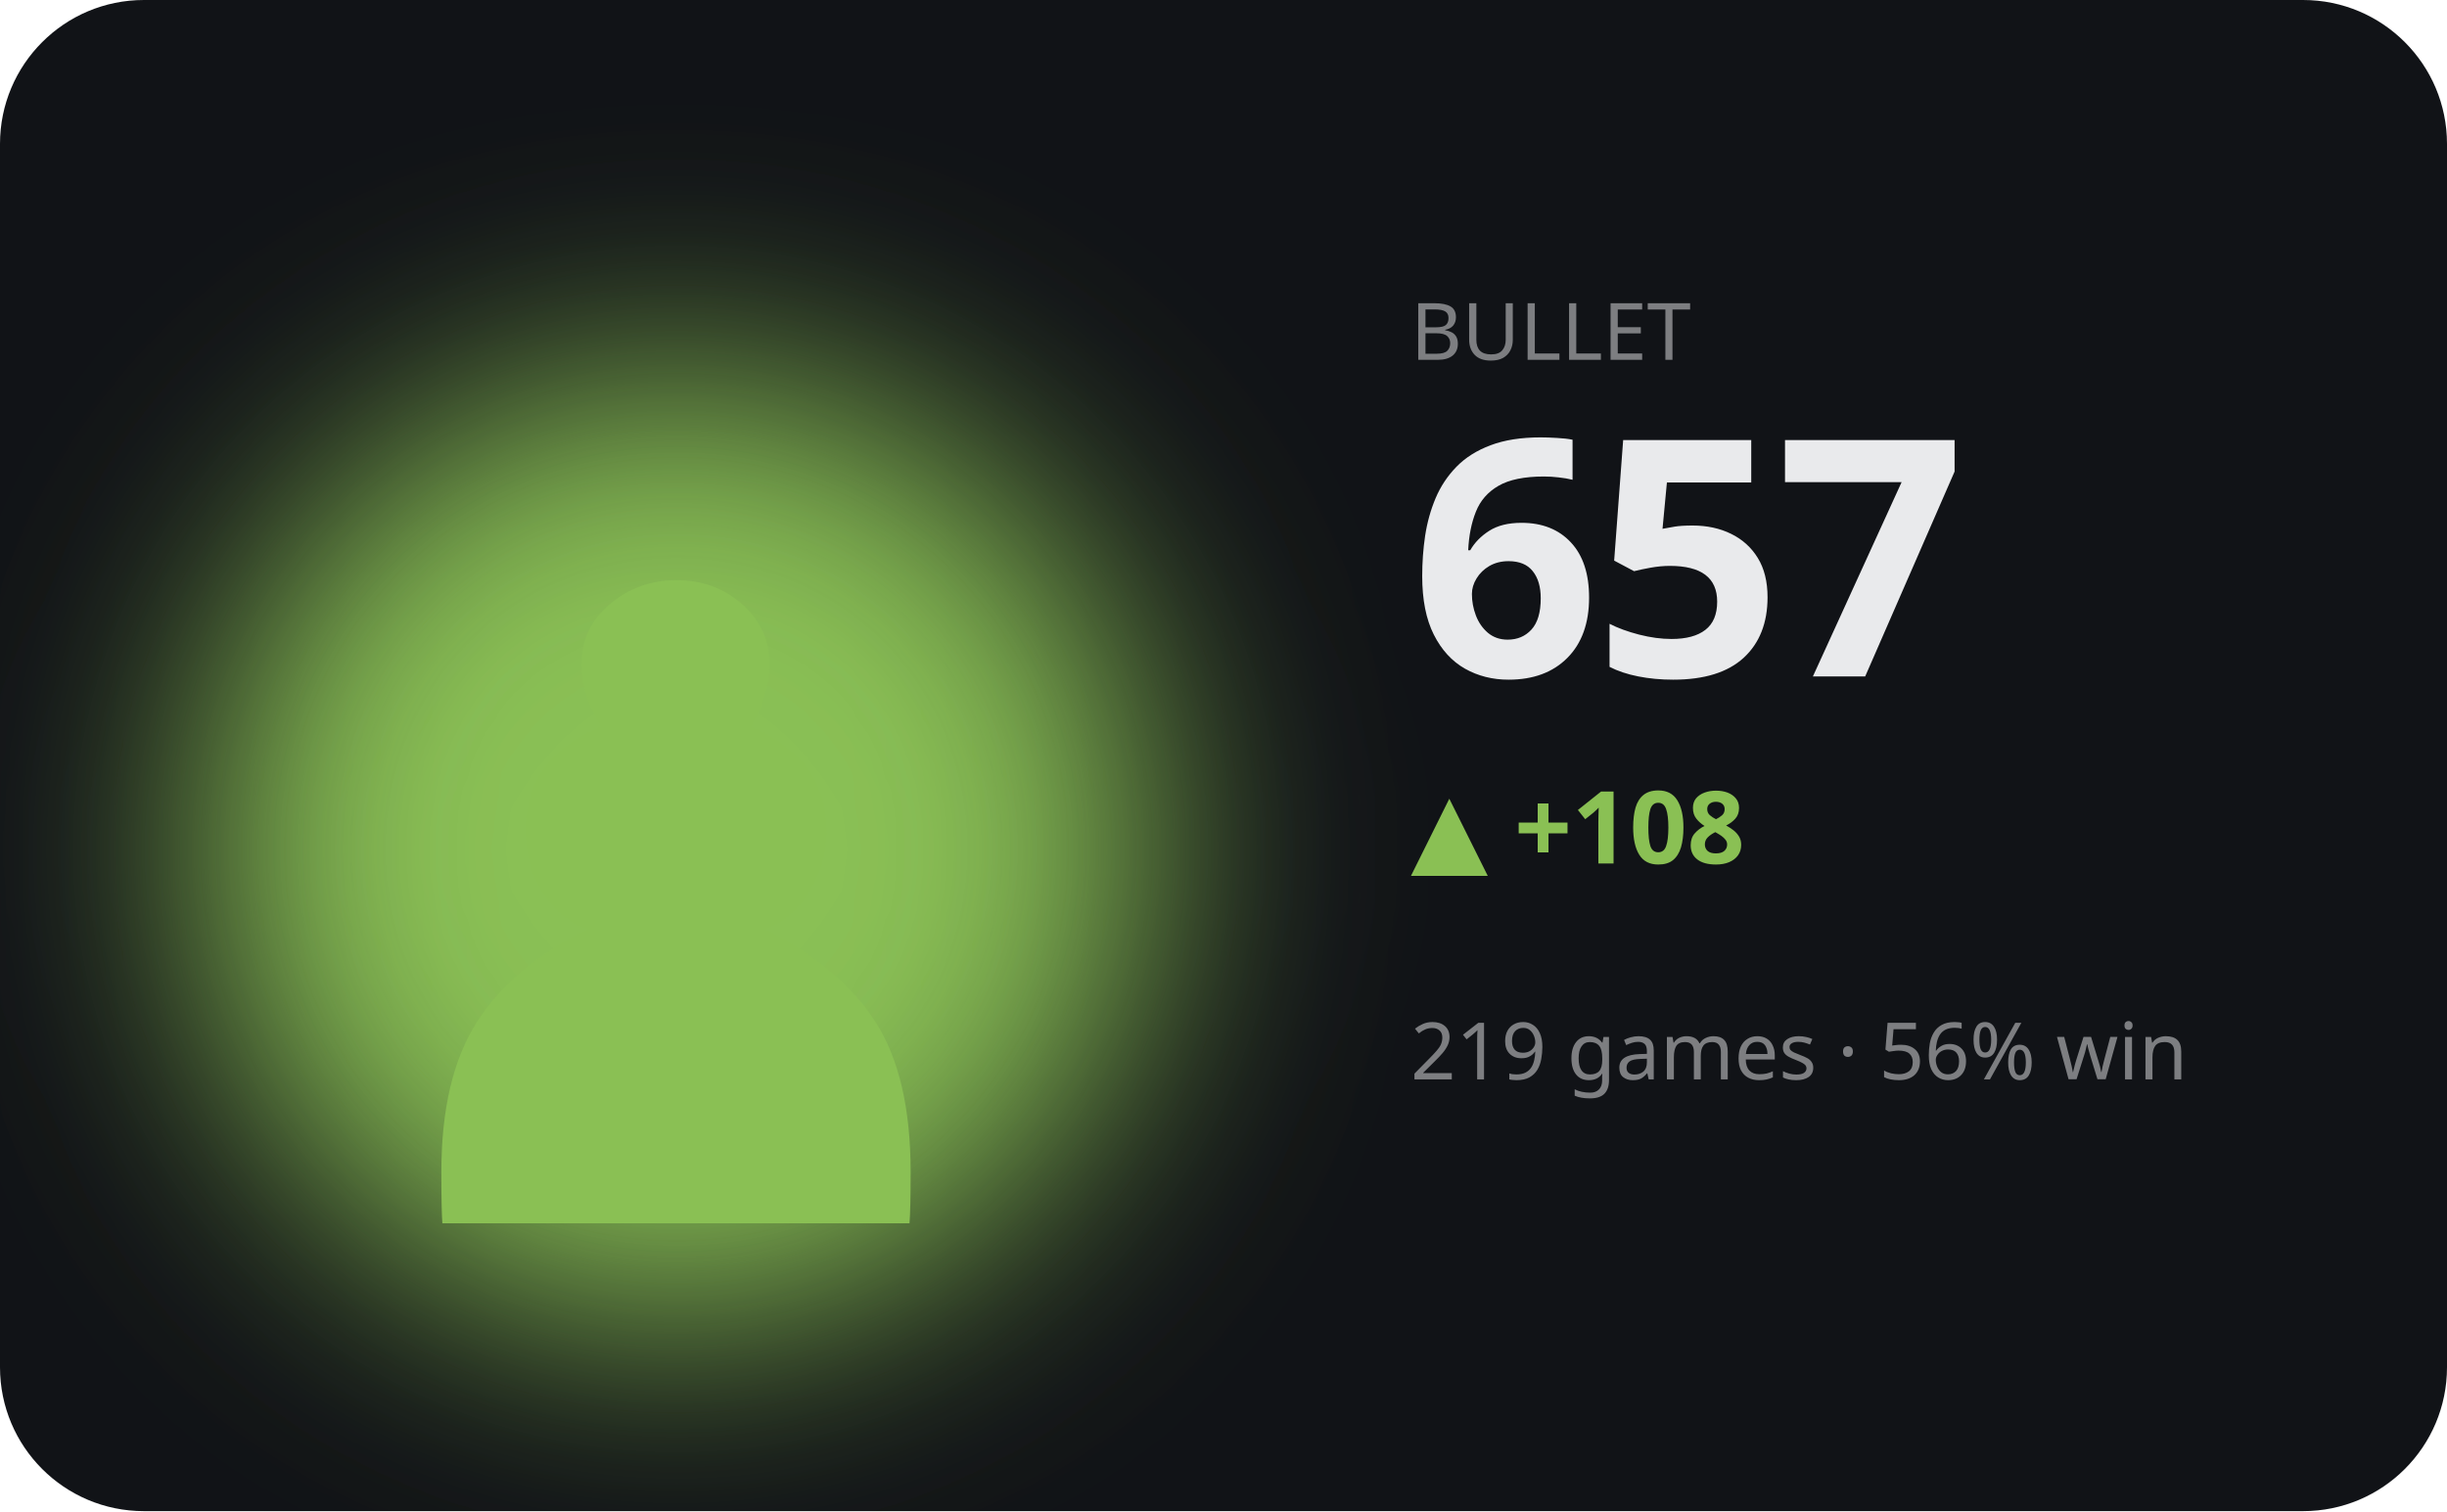
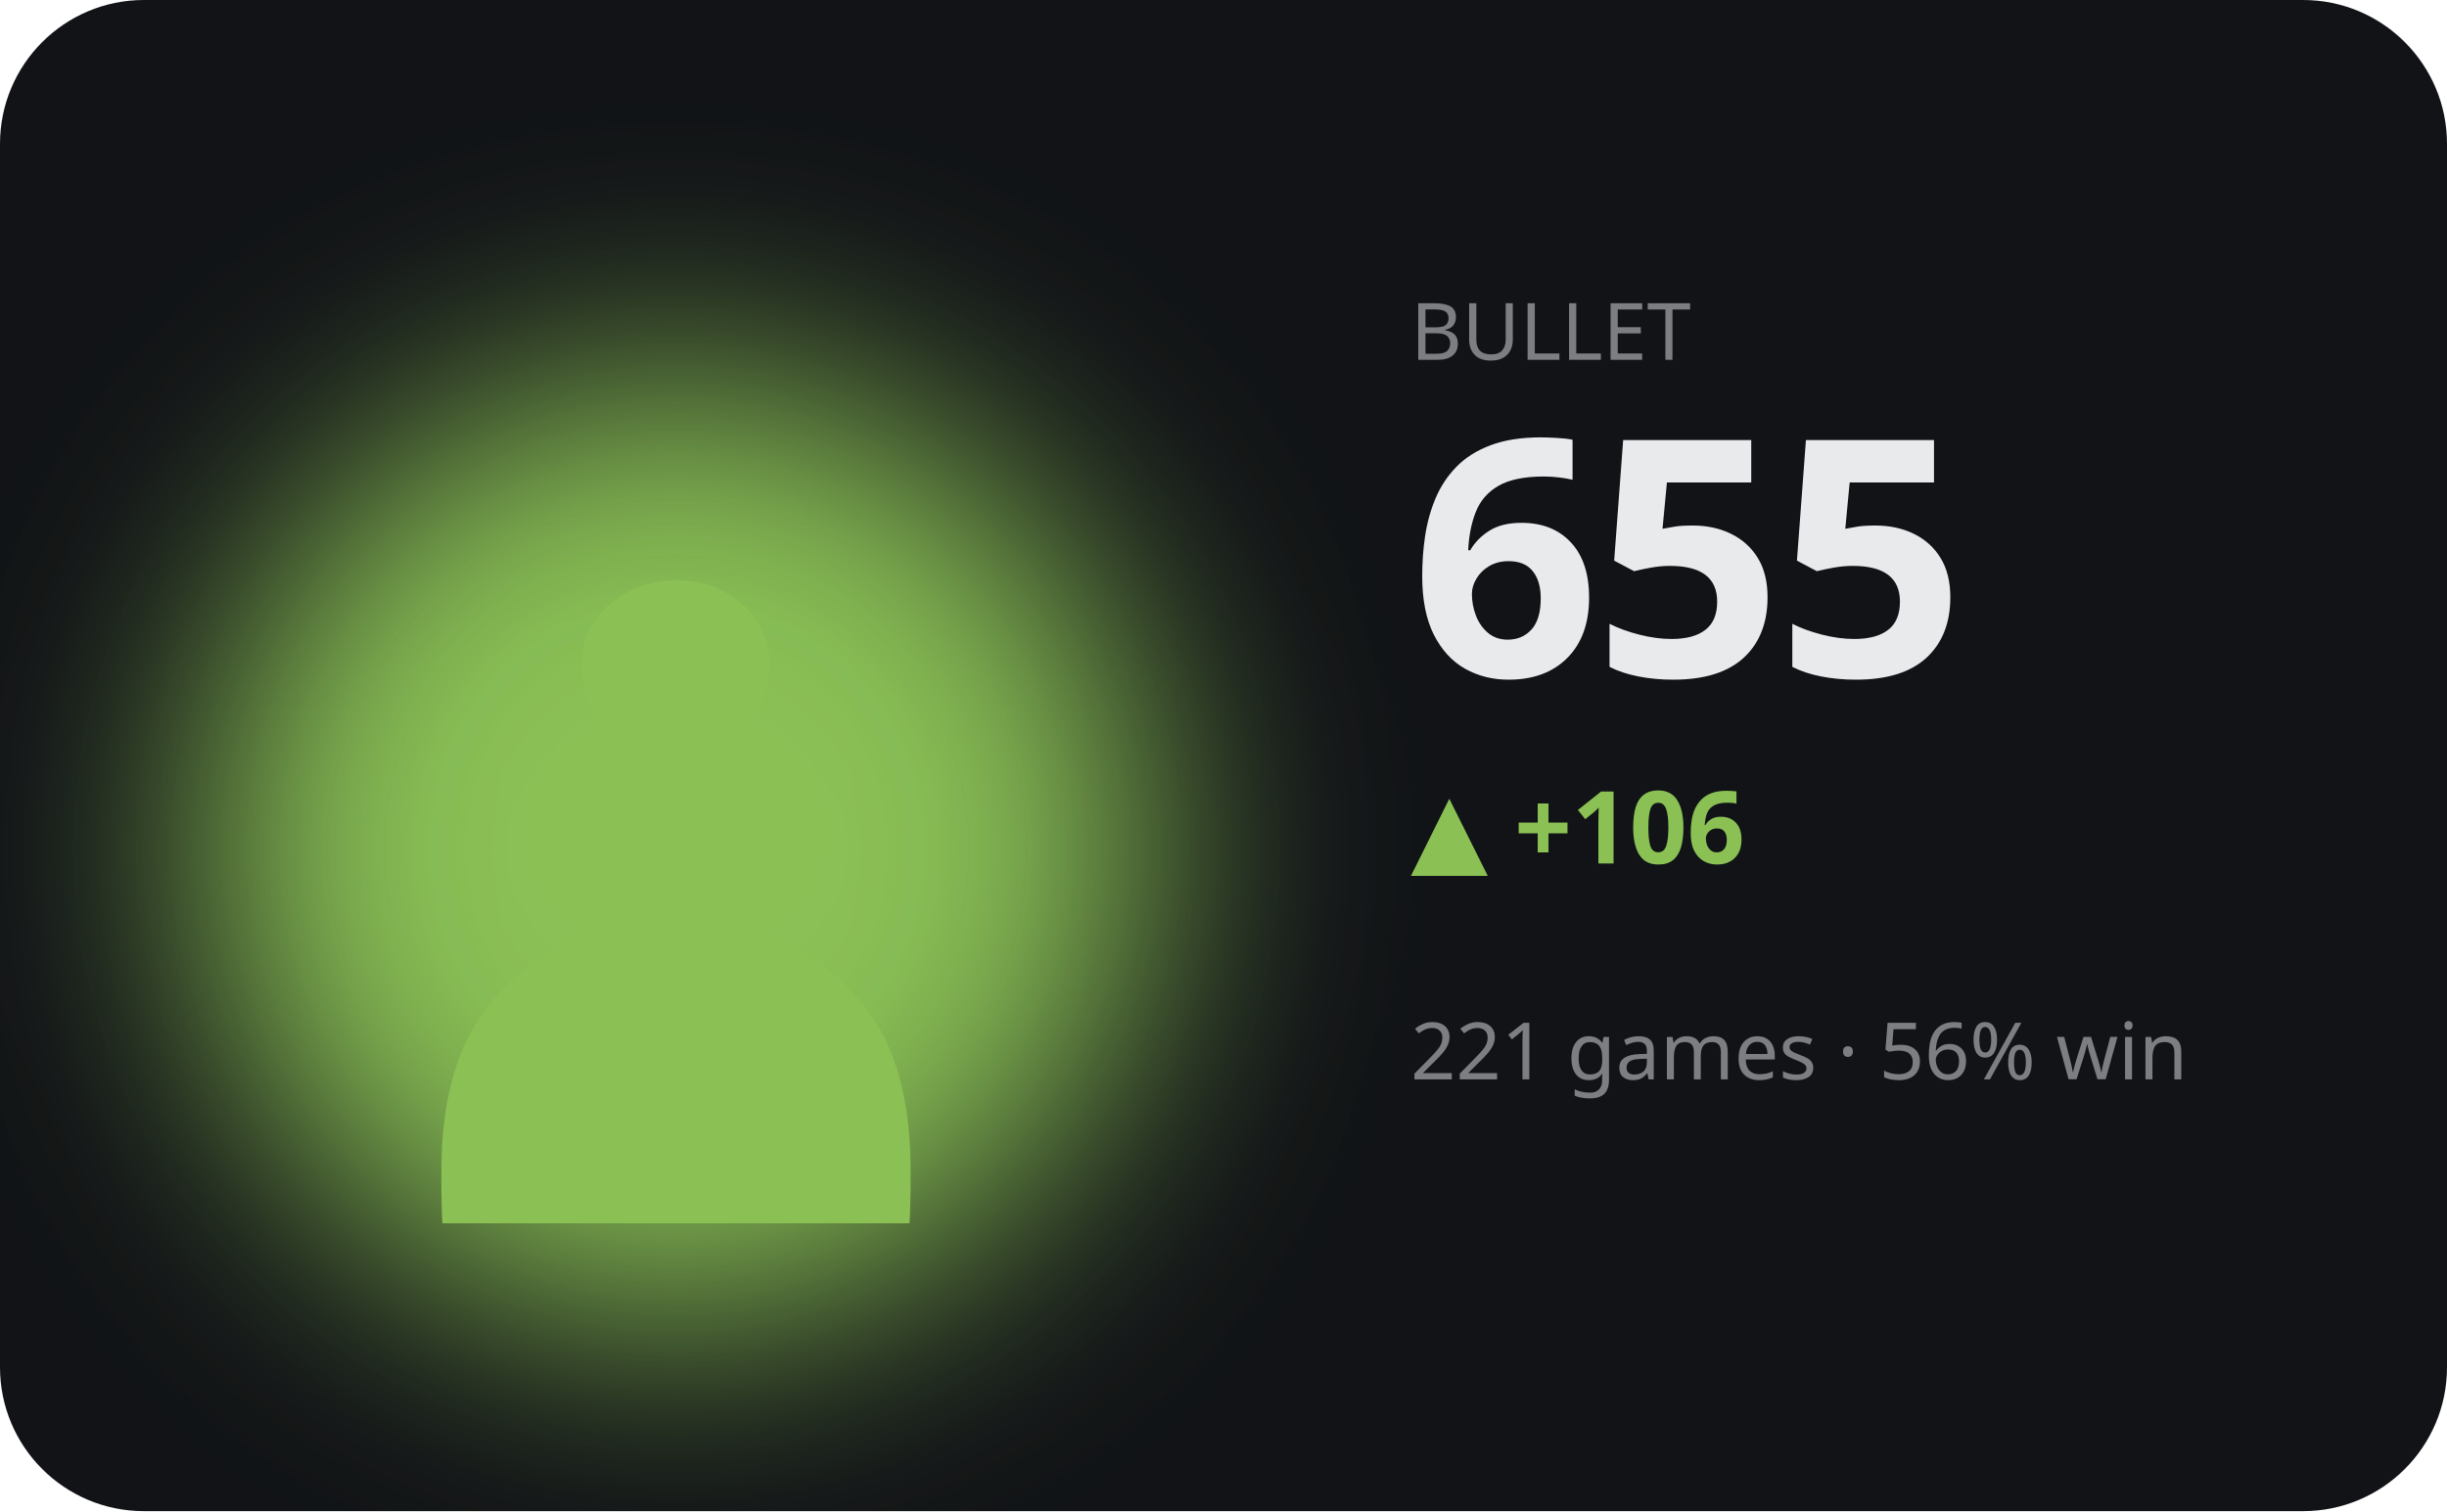
<svg xmlns="http://www.w3.org/2000/svg" viewBox="0 0 340 210" width="340" height="210" role="img" aria-label="BULLET hero">
  <defs>
    <filter id="bA" x="-60%" y="-60%" width="220%" height="220%">
      <feGaussianBlur stdDeviation="17" />
    </filter>
  </defs>
  <style>text{fill:#e9eaec}.bg{fill:#111317}.acc{fill:#8ac054}.ln{stroke:#8ac054}.area{fill:#8ac054;opacity:.13}.peak{stroke:#8ac054;opacity:.3}.chip{fill:#8ac054;opacity:.14}.down{fill:#d9694a}svg{font-family:'Space Grotesk',system-ui,sans-serif}.lbl{font-weight:600;font-size:11px;letter-spacing:.16em}.big{font-weight:700;font-size:34px;letter-spacing:-.02em}.mid{font-weight:600;font-size:14px}.mut{font-weight:500;font-size:11px;opacity:.5}.ser{font-family:'Instrument Serif',serif;font-weight:400;letter-spacing:0}.mono{font-family:'JetBrains Mono',monospace}.ln{fill:none;stroke-width:2.5;stroke-linecap:round;stroke-linejoin:round}.thin{stroke-width:1.6}.draw{stroke-dasharray:1200;stroke-dashoffset:1200;animation:draw 2.3s cubic-bezier(.6,.05,.2,1) forwards .25s}.dot{animation:pulse 2s ease-in-out infinite}.glow{animation:glow 3.4s ease-in-out infinite}.float{animation:float 6.5s ease-in-out infinite}.shim{animation:shim 3s ease-in-out infinite}@keyframes draw{to{stroke-dashoffset:0}}@keyframes pulse{0%,100%{r:4.5;opacity:1}50%{r:8;opacity:.45}}@keyframes glow{0%,100%{opacity:.14}50%{opacity:.34}}@keyframes float{0%,100%{transform:translateY(0)}50%{transform:translateY(-7px)}}@keyframes shim{0%,100%{opacity:.5}50%{opacity:1}}</style>
  <rect class="bg" width="340" height="210" rx="20" />
  <ellipse class="acc glow" cx="94" cy="118" rx="66" ry="66" filter="url(#bA)" />
  <text class="acc float ser" x="94" y="170" text-anchor="middle" style="font-size:152px">♟</text>
  <text class="mut" x="196" y="50">BULLET</text>
-   <text class="big" x="196" y="94" style="font-size:46px">657</text>
-   <text class="acc mid" x="196" y="120">▲ +108</text>
-   <text class="mut" x="196" y="150">219 games · 56% win</text>
-   <polyline class="ln draw" points="196.0,192.4 214.0,186.0 232.0,180.2 250.0,186.5 268.0,182.6 286.0,177.6 304.0,171.3 322.0,166.6" />
+   <text class="big" x="196" y="94" style="font-size:46px">655</text>
+   <text class="acc mid" x="196" y="120">▲ +106</text>
+   <text class="mut" x="196" y="150">221 games · 56% win</text>
+   <polyline class="ln draw" points="196.0,192.4 210.0,186.0 224.0,180.2 238.0,186.5 252.0,182.6 266.0,177.6 280.0,171.3 294.0,166.6 308.0,171.1 322.0,167.0" />
</svg>
